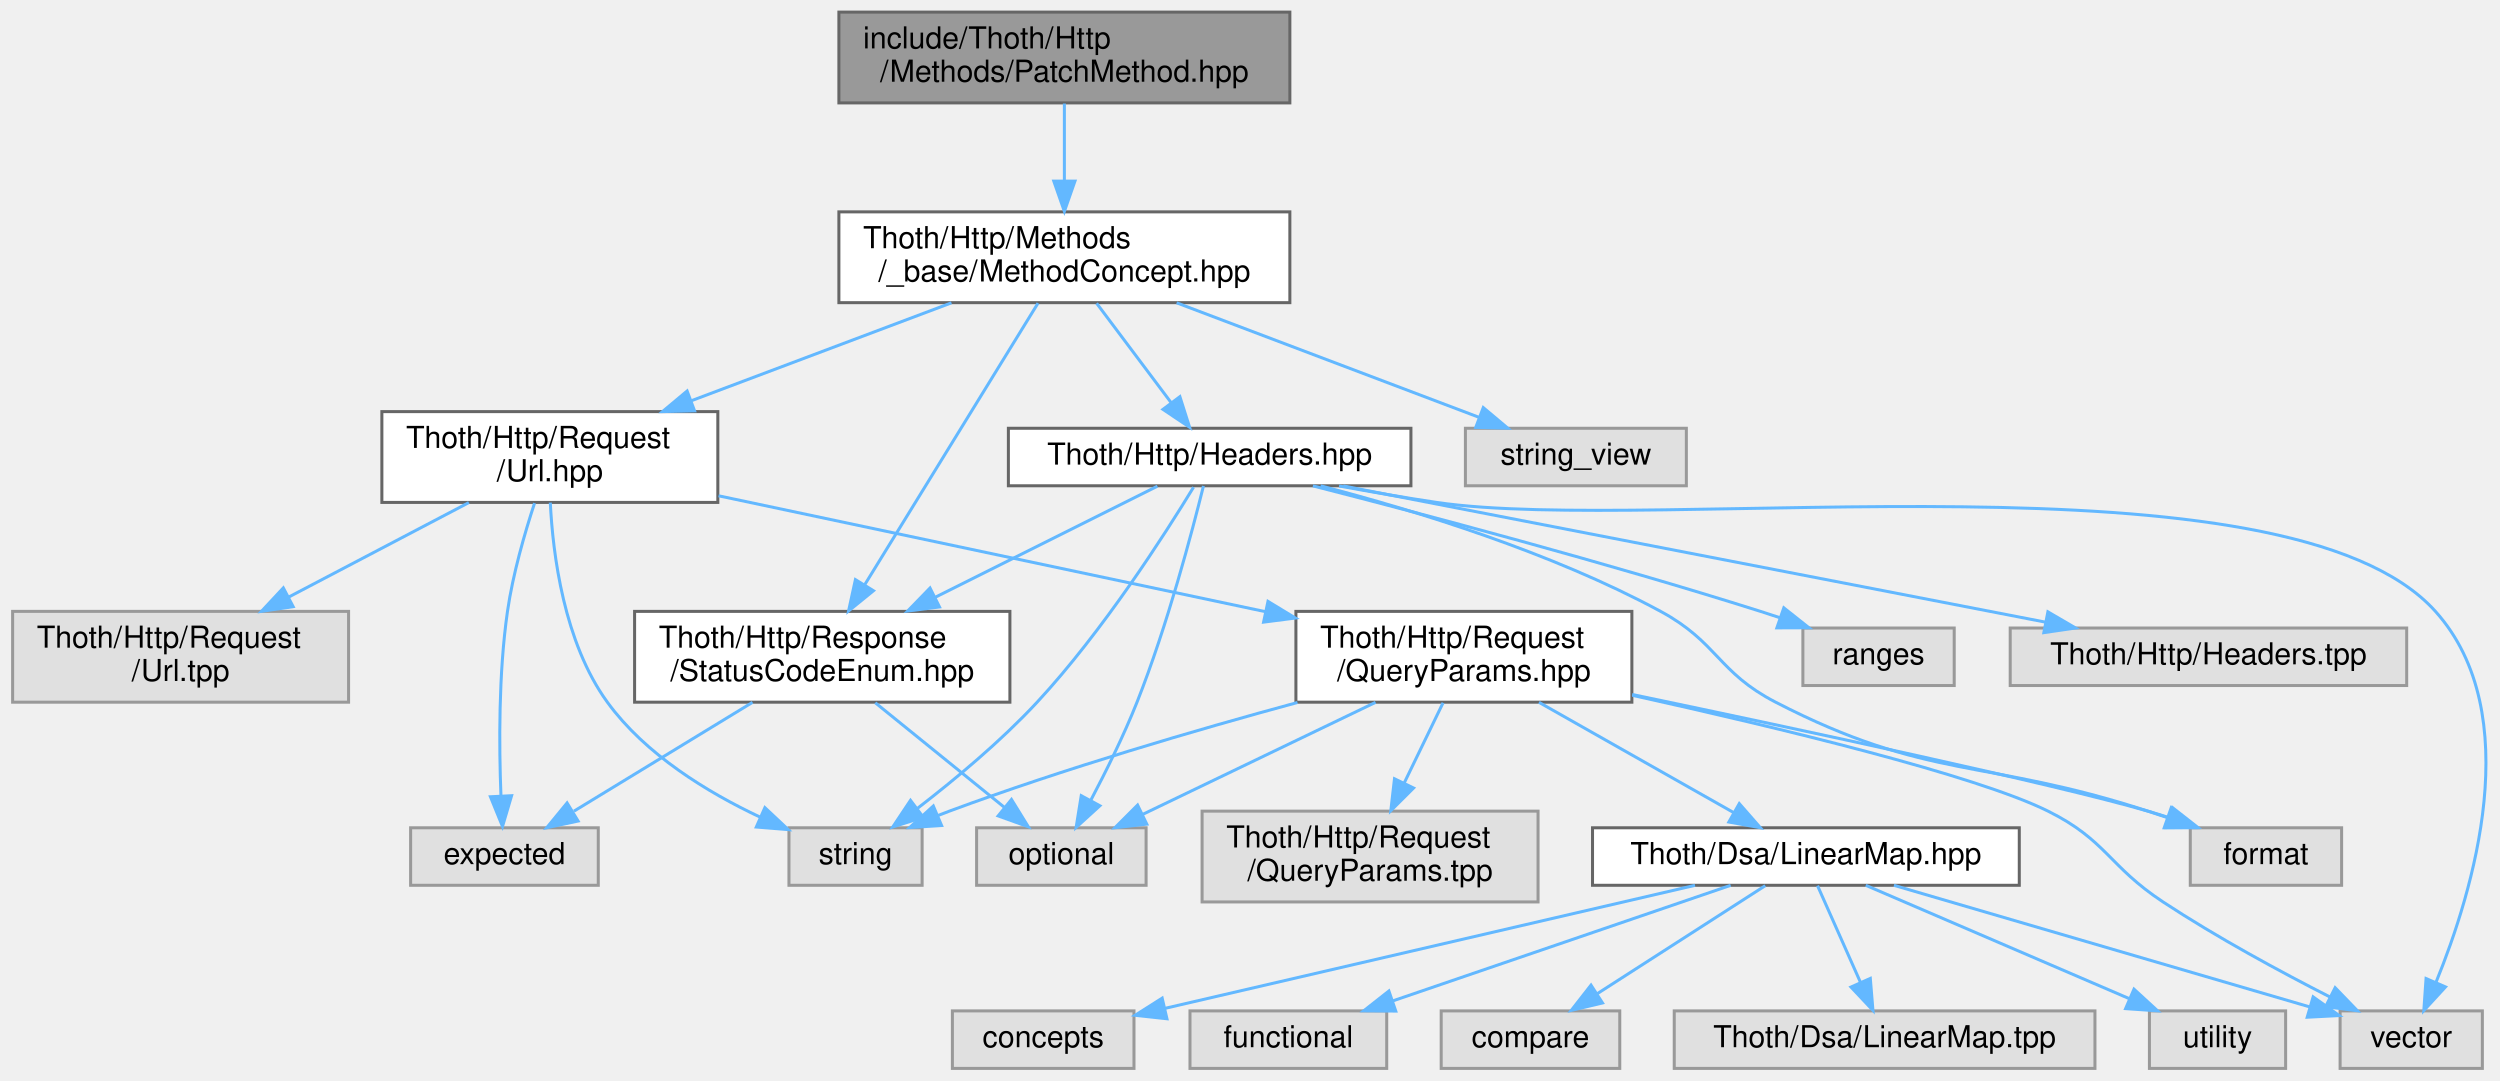
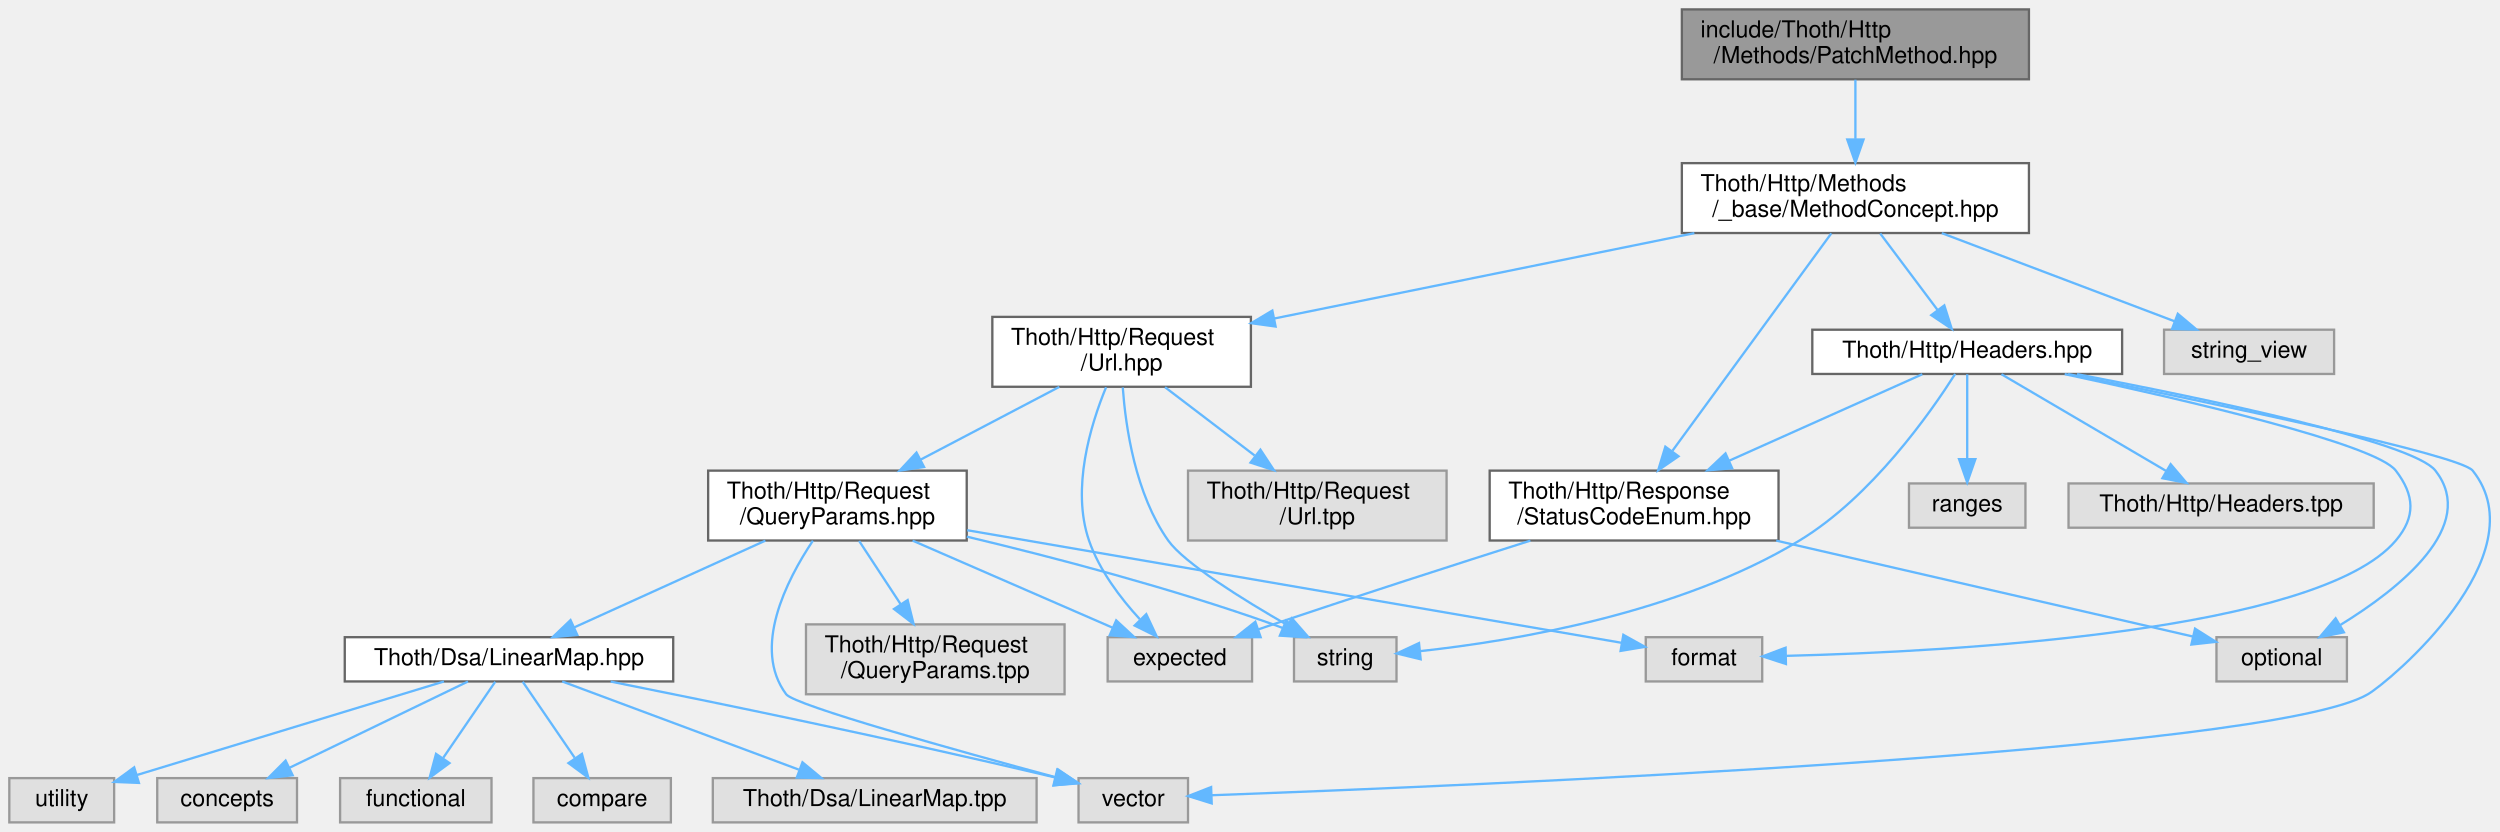
- <svg xmlns="http://www.w3.org/2000/svg" xmlns:xlink="http://www.w3.org/1999/xlink" width="826pt" height="357pt" viewBox="0.00 0.00 825.66 357.00">
+ <svg xmlns="http://www.w3.org/2000/svg" xmlns:xlink="http://www.w3.org/1999/xlink" width="1073pt" height="357pt" viewBox="0.00 0.00 1073.22 357.00">
  <g id="graph0" class="graph" transform="scale(1 1) rotate(0) translate(4 353)">
    <g id="Node000001" class="node">
      <g id="a_Node000001">
        <a xlink:title=" ">
-           <polygon fill="#999999" stroke="#666666" points="422,-349 273,-349 273,-319 422,-319 422,-349" />
-           <text text-anchor="start" x="281" y="-337" font-family="Helvetica,sans-Serif" font-size="10.00">include/Thoth/Http</text>
-           <text text-anchor="middle" x="347.5" y="-326" font-family="Helvetica,sans-Serif" font-size="10.00">/Methods/PatchMethod.hpp</text>
+           <polygon fill="#999999" stroke="#666666" points="867,-349 718,-349 718,-319 867,-319 867,-349" />
+           <text text-anchor="start" x="726" y="-337" font-family="Helvetica,sans-Serif" font-size="10.00">include/Thoth/Http</text>
+           <text text-anchor="middle" x="792.5" y="-326" font-family="Helvetica,sans-Serif" font-size="10.00">/Methods/PatchMethod.hpp</text>
        </a>
      </g>
    </g>
    <g id="Node000002" class="node">
      <g id="a_Node000002">
        <a xlink:href="_method_concept_8hpp.html" target="_top" xlink:title=" ">
-           <polygon fill="white" stroke="#666666" points="422,-283 273,-283 273,-253 422,-253 422,-283" />
-           <text text-anchor="start" x="281" y="-271" font-family="Helvetica,sans-Serif" font-size="10.00">Thoth/Http/Methods</text>
-           <text text-anchor="middle" x="347.5" y="-260" font-family="Helvetica,sans-Serif" font-size="10.00">/_base/MethodConcept.hpp</text>
+           <polygon fill="white" stroke="#666666" points="867,-283 718,-283 718,-253 867,-253 867,-283" />
+           <text text-anchor="start" x="726" y="-271" font-family="Helvetica,sans-Serif" font-size="10.00">Thoth/Http/Methods</text>
+           <text text-anchor="middle" x="792.5" y="-260" font-family="Helvetica,sans-Serif" font-size="10.00">/_base/MethodConcept.hpp</text>
        </a>
      </g>
    </g>
    <g id="edge1_Node000001_Node000002" class="edge">
      <g id="a_edge1_Node000001_Node000002">
        <a xlink:title=" ">
-           <path fill="none" stroke="#63b8ff" d="M347.5,-318.8C347.5,-311.34 347.5,-301.99 347.5,-293.41" />
-           <polygon fill="#63b8ff" stroke="#63b8ff" points="351,-293.16 347.5,-283.16 344,-293.16 351,-293.16" />
+           <path fill="none" stroke="#63b8ff" d="M792.5,-318.8C792.5,-311.34 792.5,-301.99 792.5,-293.41" />
+           <polygon fill="#63b8ff" stroke="#63b8ff" points="796,-293.16 792.5,-283.16 789,-293.16 796,-293.16" />
        </a>
      </g>
    </g>
    <g id="Node000003" class="node">
      <g id="a_Node000003">
        <a xlink:href="_status_code_enum_8hpp.html" target="_top" xlink:title=" ">
-           <polygon fill="white" stroke="#666666" points="329.5,-151 205.5,-151 205.5,-121 329.5,-121 329.5,-151" />
-           <text text-anchor="start" x="213.5" y="-139" font-family="Helvetica,sans-Serif" font-size="10.00">Thoth/Http/Response</text>
-           <text text-anchor="middle" x="267.5" y="-128" font-family="Helvetica,sans-Serif" font-size="10.00">/StatusCodeEnum.hpp</text>
+           <polygon fill="white" stroke="#666666" points="759.5,-151 635.5,-151 635.5,-121 759.5,-121 759.5,-151" />
+           <text text-anchor="start" x="643.5" y="-139" font-family="Helvetica,sans-Serif" font-size="10.00">Thoth/Http/Response</text>
+           <text text-anchor="middle" x="697.5" y="-128" font-family="Helvetica,sans-Serif" font-size="10.00">/StatusCodeEnum.hpp</text>
        </a>
      </g>
    </g>
    <g id="edge2_Node000002_Node000003" class="edge">
      <g id="a_edge2_Node000002_Node000003">
        <a xlink:title=" ">
-           <path fill="none" stroke="#63b8ff" d="M338.79,-252.84C325.02,-230.47 298.11,-186.74 281.58,-159.88" />
-           <polygon fill="#63b8ff" stroke="#63b8ff" points="284.42,-157.82 276.2,-151.14 278.46,-161.49 284.42,-157.82" />
+           <path fill="none" stroke="#63b8ff" d="M782.15,-252.84C765.73,-230.37 733.57,-186.36 713.96,-159.53" />
+           <polygon fill="#63b8ff" stroke="#63b8ff" points="716.56,-157.15 707.83,-151.14 710.91,-161.28 716.56,-157.15" />
        </a>
      </g>
    </g>
    <g id="Node000006" class="node">
      <g id="a_Node000006">
        <a xlink:href="_url_8hpp.html" target="_top" xlink:title=" ">
-           <polygon fill="white" stroke="#666666" points="233,-217 122,-217 122,-187 233,-187 233,-217" />
-           <text text-anchor="start" x="130" y="-205" font-family="Helvetica,sans-Serif" font-size="10.00">Thoth/Http/Request</text>
-           <text text-anchor="middle" x="177.5" y="-194" font-family="Helvetica,sans-Serif" font-size="10.00">/Url.hpp</text>
+           <polygon fill="white" stroke="#666666" points="533,-217 422,-217 422,-187 533,-187 533,-217" />
+           <text text-anchor="start" x="430" y="-205" font-family="Helvetica,sans-Serif" font-size="10.00">Thoth/Http/Request</text>
+           <text text-anchor="middle" x="477.5" y="-194" font-family="Helvetica,sans-Serif" font-size="10.00">/Url.hpp</text>
        </a>
      </g>
    </g>
    <g id="edge5_Node000002_Node000006" class="edge">
      <g id="a_edge5_Node000002_Node000006">
        <a xlink:title=" ">
-           <path fill="none" stroke="#63b8ff" d="M310.19,-252.95C284.95,-243.45 251.41,-230.82 224.36,-220.64" />
-           <polygon fill="#63b8ff" stroke="#63b8ff" points="225.31,-217.26 214.72,-217.01 222.85,-223.81 225.31,-217.26" />
+           <path fill="none" stroke="#63b8ff" d="M723.37,-252.95C669.69,-242.05 595.77,-227.03 543.02,-216.31" />
+           <polygon fill="#63b8ff" stroke="#63b8ff" points="543.6,-212.86 533.1,-214.3 542.2,-219.72 543.6,-212.86" />
        </a>
      </g>
    </g>
    <g id="Node000019" class="node">
      <g id="a_Node000019">
        <a xlink:href="_headers_8hpp.html" target="_top" xlink:title=" ">
-           <polygon fill="white" stroke="#666666" points="462,-211.5 329,-211.5 329,-192.5 462,-192.5 462,-211.5" />
-           <text text-anchor="middle" x="395.5" y="-199.5" font-family="Helvetica,sans-Serif" font-size="10.00">Thoth/Http/Headers.hpp</text>
+           <polygon fill="white" stroke="#666666" points="907,-211.5 774,-211.5 774,-192.5 907,-192.5 907,-211.5" />
+           <text text-anchor="middle" x="840.5" y="-199.5" font-family="Helvetica,sans-Serif" font-size="10.00">Thoth/Http/Headers.hpp</text>
        </a>
      </g>
    </g>
    <g id="edge22_Node000002_Node000019" class="edge">
      <g id="a_edge22_Node000002_Node000019">
        <a xlink:title=" ">
-           <path fill="none" stroke="#63b8ff" d="M358.15,-252.8C365.42,-243.11 375.07,-230.24 382.74,-220.01" />
-           <polygon fill="#63b8ff" stroke="#63b8ff" points="385.67,-221.94 388.87,-211.84 380.07,-217.74 385.67,-221.94" />
+           <path fill="none" stroke="#63b8ff" d="M803.15,-252.8C810.42,-243.11 820.07,-230.24 827.74,-220.01" />
+           <polygon fill="#63b8ff" stroke="#63b8ff" points="830.67,-221.94 833.87,-211.84 825.07,-217.74 830.67,-221.94" />
        </a>
      </g>
    </g>
    <g id="Node000022" class="node">
      <g id="a_Node000022">
        <a xlink:title=" ">
-           <polygon fill="#e0e0e0" stroke="#999999" points="553,-211.5 480,-211.5 480,-192.5 553,-192.5 553,-211.5" />
-           <text text-anchor="middle" x="516.5" y="-199.5" font-family="Helvetica,sans-Serif" font-size="10.00">string_view</text>
+           <polygon fill="#e0e0e0" stroke="#999999" points="998,-211.5 925,-211.5 925,-192.5 998,-192.5 998,-211.5" />
+           <text text-anchor="middle" x="961.5" y="-199.5" font-family="Helvetica,sans-Serif" font-size="10.00">string_view</text>
        </a>
      </g>
    </g>
    <g id="edge30_Node000002_Node000022" class="edge">
      <g id="a_edge30_Node000002_Node000022">
        <a xlink:title=" ">
-           <path fill="none" stroke="#63b8ff" d="M384.59,-252.95C414.49,-241.63 456.1,-225.88 484.54,-215.1" />
-           <polygon fill="#63b8ff" stroke="#63b8ff" points="485.9,-218.33 494.01,-211.52 483.42,-211.79 485.9,-218.33" />
+           <path fill="none" stroke="#63b8ff" d="M829.59,-252.95C859.49,-241.63 901.1,-225.88 929.54,-215.1" />
+           <polygon fill="#63b8ff" stroke="#63b8ff" points="930.9,-218.33 939.01,-211.52 928.42,-211.79 930.9,-218.33" />
        </a>
      </g>
    </g>
    <g id="Node000004" class="node">
      <g id="a_Node000004">
        <a xlink:title=" ">
-           <polygon fill="#e0e0e0" stroke="#999999" points="193.5,-79.5 131.5,-79.5 131.5,-60.5 193.5,-60.5 193.5,-79.5" />
-           <text text-anchor="middle" x="162.5" y="-67.5" font-family="Helvetica,sans-Serif" font-size="10.00">expected</text>
+           <polygon fill="#e0e0e0" stroke="#999999" points="533.5,-79.5 471.5,-79.5 471.5,-60.5 533.5,-60.5 533.5,-79.5" />
+           <text text-anchor="middle" x="502.5" y="-67.5" font-family="Helvetica,sans-Serif" font-size="10.00">expected</text>
        </a>
      </g>
    </g>
    <g id="edge3_Node000003_Node000004" class="edge">
      <g id="a_edge3_Node000003_Node000004">
        <a xlink:title=" ">
-           <path fill="none" stroke="#63b8ff" d="M244.46,-120.95C226.94,-110.27 202.94,-95.65 185.44,-84.98" />
-           <polygon fill="#63b8ff" stroke="#63b8ff" points="186.83,-81.73 176.47,-79.52 183.19,-87.71 186.83,-81.73" />
+           <path fill="none" stroke="#63b8ff" d="M652.97,-120.96C621.94,-111.09 579.62,-97.48 542.5,-85 540.4,-84.3 538.25,-83.56 536.08,-82.82" />
+           <polygon fill="#63b8ff" stroke="#63b8ff" points="537.18,-79.5 526.58,-79.54 534.89,-86.11 537.18,-79.5" />
        </a>
      </g>
    </g>
    <g id="Node000005" class="node">
      <g id="a_Node000005">
        <a xlink:title=" ">
-           <polygon fill="#e0e0e0" stroke="#999999" points="374.5,-79.5 318.5,-79.5 318.5,-60.5 374.5,-60.5 374.5,-79.5" />
-           <text text-anchor="middle" x="346.5" y="-67.5" font-family="Helvetica,sans-Serif" font-size="10.00">optional</text>
+           <polygon fill="#e0e0e0" stroke="#999999" points="1003.5,-79.5 947.5,-79.5 947.5,-60.5 1003.5,-60.5 1003.5,-79.5" />
+           <text text-anchor="middle" x="975.5" y="-67.5" font-family="Helvetica,sans-Serif" font-size="10.00">optional</text>
        </a>
      </g>
    </g>
    <g id="edge4_Node000003_Node000005" class="edge">
      <g id="a_edge4_Node000003_Node000005">
        <a xlink:title=" ">
-           <path fill="none" stroke="#63b8ff" d="M285.03,-120.8C297.71,-110.53 314.82,-96.67 327.76,-86.18" />
-           <polygon fill="#63b8ff" stroke="#63b8ff" points="330.02,-88.86 335.58,-79.84 325.61,-83.42 330.02,-88.86" />
+           <path fill="none" stroke="#63b8ff" d="M758.51,-120.95C813.04,-108.4 891.26,-90.39 937.37,-79.78" />
+           <polygon fill="#63b8ff" stroke="#63b8ff" points="938.3,-83.16 947.26,-77.5 936.73,-76.33 938.3,-83.16" />
        </a>
      </g>
    </g>
    <g id="edge6_Node000006_Node000004" class="edge">
      <g id="a_edge6_Node000006_Node000004">
        <a xlink:title=" ">
-           <path fill="none" stroke="#63b8ff" d="M172.45,-186.77C169.2,-176.88 165.27,-163.31 163.5,-151 160.54,-130.42 160.7,-106.56 161.34,-90.29" />
-           <polygon fill="#63b8ff" stroke="#63b8ff" points="164.86,-90.1 161.86,-79.94 157.87,-89.75 164.86,-90.1" />
+           <path fill="none" stroke="#63b8ff" d="M470.82,-186.79C464.13,-170.53 455.84,-143.27 463.5,-121 467.89,-108.25 477,-96.25 485.32,-87.21" />
+           <polygon fill="#63b8ff" stroke="#63b8ff" points="488.08,-89.39 492.58,-79.79 483.08,-84.49 488.08,-89.39" />
        </a>
      </g>
    </g>
    <g id="Node000007" class="node">
      <g id="a_Node000007">
        <a xlink:title=" ">
-           <polygon fill="#e0e0e0" stroke="#999999" points="300.5,-79.5 256.5,-79.5 256.5,-60.5 300.5,-60.5 300.5,-79.5" />
-           <text text-anchor="middle" x="278.5" y="-67.5" font-family="Helvetica,sans-Serif" font-size="10.00">string</text>
+           <polygon fill="#e0e0e0" stroke="#999999" points="595.5,-79.5 551.5,-79.5 551.5,-60.5 595.5,-60.5 595.5,-79.5" />
+           <text text-anchor="middle" x="573.5" y="-67.5" font-family="Helvetica,sans-Serif" font-size="10.00">string</text>
        </a>
      </g>
    </g>
    <g id="edge7_Node000006_Node000007" class="edge">
      <g id="a_edge7_Node000006_Node000007">
        <a xlink:title=" ">
-           <path fill="none" stroke="#63b8ff" d="M177.65,-186.93C178.5,-169.81 182.15,-140.75 196.5,-121 209.07,-103.7 229.62,-91.18 247.01,-83" />
-           <polygon fill="#63b8ff" stroke="#63b8ff" points="248.55,-86.15 256.27,-78.9 245.71,-79.75 248.55,-86.15" />
+           <path fill="none" stroke="#63b8ff" d="M477.99,-186.7C479.22,-169.62 483.42,-140.85 497.5,-121 504.36,-111.32 529.34,-95.79 548.81,-84.6" />
+           <polygon fill="#63b8ff" stroke="#63b8ff" points="550.57,-87.63 557.55,-79.65 547.12,-81.53 550.57,-87.63" />
        </a>
      </g>
    </g>
    <g id="Node000008" class="node">
      <g id="a_Node000008">
        <a xlink:href="_query_params_8hpp.html" target="_top" xlink:title=" ">
-           <polygon fill="white" stroke="#666666" points="535,-151 424,-151 424,-121 535,-121 535,-151" />
-           <text text-anchor="start" x="432" y="-139" font-family="Helvetica,sans-Serif" font-size="10.00">Thoth/Http/Request</text>
-           <text text-anchor="middle" x="479.5" y="-128" font-family="Helvetica,sans-Serif" font-size="10.00">/QueryParams.hpp</text>
+           <polygon fill="white" stroke="#666666" points="411,-151 300,-151 300,-121 411,-121 411,-151" />
+           <text text-anchor="start" x="308" y="-139" font-family="Helvetica,sans-Serif" font-size="10.00">Thoth/Http/Request</text>
+           <text text-anchor="middle" x="355.5" y="-128" font-family="Helvetica,sans-Serif" font-size="10.00">/QueryParams.hpp</text>
        </a>
      </g>
    </g>
    <g id="edge8_Node000006_Node000008" class="edge">
      <g id="a_edge8_Node000006_Node000008">
        <a xlink:title=" ">
-           <path fill="none" stroke="#63b8ff" d="M233.24,-189.19C284.35,-178.36 360.05,-162.31 414.01,-150.88" />
-           <polygon fill="#63b8ff" stroke="#63b8ff" points="414.77,-154.3 423.83,-148.8 413.32,-147.45 414.77,-154.3" />
+           <path fill="none" stroke="#63b8ff" d="M450.73,-186.95C433.25,-177.78 410.22,-165.71 391.19,-155.72" />
+           <polygon fill="#63b8ff" stroke="#63b8ff" points="392.69,-152.56 382.21,-151.01 389.44,-158.76 392.69,-152.56" />
        </a>
      </g>
    </g>
    <g id="Node000018" class="node">
      <g id="a_Node000018">
        <a xlink:title=" ">
-           <polygon fill="#e0e0e0" stroke="#999999" points="111,-151 0,-151 0,-121 111,-121 111,-151" />
-           <text text-anchor="start" x="8" y="-139" font-family="Helvetica,sans-Serif" font-size="10.00">Thoth/Http/Request</text>
-           <text text-anchor="middle" x="55.5" y="-128" font-family="Helvetica,sans-Serif" font-size="10.00">/Url.tpp</text>
+           <polygon fill="#e0e0e0" stroke="#999999" points="617,-151 506,-151 506,-121 617,-121 617,-151" />
+           <text text-anchor="start" x="514" y="-139" font-family="Helvetica,sans-Serif" font-size="10.00">Thoth/Http/Request</text>
+           <text text-anchor="middle" x="561.5" y="-128" font-family="Helvetica,sans-Serif" font-size="10.00">/Url.tpp</text>
        </a>
      </g>
    </g>
    <g id="edge21_Node000006_Node000018" class="edge">
      <g id="a_edge21_Node000006_Node000018">
        <a xlink:title=" ">
-           <path fill="none" stroke="#63b8ff" d="M150.73,-186.95C133.25,-177.78 110.22,-165.71 91.19,-155.72" />
-           <polygon fill="#63b8ff" stroke="#63b8ff" points="92.69,-152.56 82.21,-151.01 89.44,-158.76 92.69,-152.56" />
-         </a>
-       </g>
-     </g>
-     <g id="edge9_Node000008_Node000005" class="edge">
-       <g id="a_edge9_Node000008_Node000005">
-         <a xlink:title=" ">
-           <path fill="none" stroke="#63b8ff" d="M450.31,-120.95C427.4,-109.93 395.75,-94.7 373.43,-83.96" />
-           <polygon fill="#63b8ff" stroke="#63b8ff" points="374.73,-80.7 364.2,-79.52 371.69,-87.01 374.73,-80.7" />
+           <path fill="none" stroke="#63b8ff" d="M496.14,-186.8C507.45,-178.18 522.08,-167.04 534.62,-157.48" />
+           <polygon fill="#63b8ff" stroke="#63b8ff" points="537.08,-160.01 542.91,-151.16 532.83,-154.44 537.08,-160.01" />
+         </a>
+       </g>
+     </g>
+     <g id="edge9_Node000008_Node000004" class="edge">
+       <g id="a_edge9_Node000008_Node000004">
+         <a xlink:title=" ">
+           <path fill="none" stroke="#63b8ff" d="M387.76,-120.95C413.43,-109.78 449.01,-94.29 473.72,-83.53" />
+           <polygon fill="#63b8ff" stroke="#63b8ff" points="475.17,-86.72 482.94,-79.52 472.37,-80.3 475.17,-86.72" />
        </a>
      </g>
    </g>
    <g id="edge12_Node000008_Node000007" class="edge">
      <g id="a_edge12_Node000008_Node000007">
        <a xlink:title=" ">
-           <path fill="none" stroke="#63b8ff" d="M424.51,-120.9C390.92,-111.78 347.29,-99.01 309.5,-85 308.29,-84.55 307.05,-84.07 305.81,-83.58" />
-           <polygon fill="#63b8ff" stroke="#63b8ff" points="306.93,-80.25 296.36,-79.57 304.2,-86.7 306.93,-80.25" />
+           <path fill="none" stroke="#63b8ff" d="M411.05,-122.66C448.63,-113.7 499.14,-100.47 542.5,-85 543.89,-84.5 545.31,-83.97 546.73,-83.41" />
+           <polygon fill="#63b8ff" stroke="#63b8ff" points="548.15,-86.61 556,-79.5 545.43,-80.16 548.15,-86.61" />
        </a>
      </g>
    </g>
    <g id="Node000009" class="node">
      <g id="a_Node000009">
        <a xlink:title=" ">
-           <polygon fill="#e0e0e0" stroke="#999999" points="769.5,-79.5 719.5,-79.5 719.5,-60.5 769.5,-60.5 769.5,-79.5" />
-           <text text-anchor="middle" x="744.5" y="-67.5" font-family="Helvetica,sans-Serif" font-size="10.00">format</text>
+           <polygon fill="#e0e0e0" stroke="#999999" points="752.5,-79.5 702.5,-79.5 702.5,-60.5 752.5,-60.5 752.5,-79.5" />
+           <text text-anchor="middle" x="727.5" y="-67.5" font-family="Helvetica,sans-Serif" font-size="10.00">format</text>
        </a>
      </g>
    </g>
    <g id="edge10_Node000008_Node000009" class="edge">
      <g id="a_edge10_Node000008_Node000009">
        <a xlink:title=" ">
-           <path fill="none" stroke="#63b8ff" d="M535.11,-123.54C591.27,-111.82 674.08,-94.07 705.5,-85 707.77,-84.34 710.11,-83.62 712.45,-82.87" />
-           <polygon fill="#63b8ff" stroke="#63b8ff" points="713.63,-86.16 721.97,-79.63 711.38,-79.54 713.63,-86.16" />
+           <path fill="none" stroke="#63b8ff" d="M411.19,-125.42C488.76,-112.07 627.09,-88.28 692.01,-77.11" />
+           <polygon fill="#63b8ff" stroke="#63b8ff" points="692.88,-80.51 702.15,-75.36 691.7,-73.61 692.88,-80.51" />
        </a>
      </g>
    </g>
    <g id="Node000010" class="node">
      <g id="a_Node000010">
        <a xlink:title=" ">
-           <polygon fill="#e0e0e0" stroke="#999999" points="816,-19 769,-19 769,0 816,0 816,-19" />
-           <text text-anchor="middle" x="792.5" y="-7" font-family="Helvetica,sans-Serif" font-size="10.00">vector</text>
+           <polygon fill="#e0e0e0" stroke="#999999" points="506,-19 459,-19 459,0 506,0 506,-19" />
+           <text text-anchor="middle" x="482.5" y="-7" font-family="Helvetica,sans-Serif" font-size="10.00">vector</text>
        </a>
      </g>
    </g>
    <g id="edge11_Node000008_Node000010" class="edge">
      <g id="a_edge11_Node000008_Node000010">
        <a xlink:title=" ">
-           <path fill="none" stroke="#63b8ff" d="M535.17,-123.26C583.21,-112.64 648.55,-96.89 672.5,-85 691.77,-75.43 692.53,-66.84 710.5,-55 728.25,-43.3 749.35,-31.9 765.7,-23.57" />
-           <polygon fill="#63b8ff" stroke="#63b8ff" points="767.36,-26.66 774.72,-19.04 764.21,-20.4 767.36,-26.66" />
+           <path fill="none" stroke="#63b8ff" d="M344.97,-120.93C333.54,-103.81 318.78,-74.75 333.5,-55 337.06,-50.23 406.43,-30.91 449.24,-19.35" />
+           <polygon fill="#63b8ff" stroke="#63b8ff" points="450.23,-22.71 458.98,-16.74 448.42,-15.95 450.23,-22.71" />
        </a>
      </g>
    </g>
    <g id="Node000011" class="node">
      <g id="a_Node000011">
        <a xlink:href="_linear_map_8hpp.html" target="_top" xlink:title=" ">
-           <polygon fill="white" stroke="#666666" points="663,-79.5 522,-79.5 522,-60.5 663,-60.5 663,-79.5" />
-           <text text-anchor="middle" x="592.5" y="-67.5" font-family="Helvetica,sans-Serif" font-size="10.00">Thoth/Dsa/LinearMap.hpp</text>
+           <polygon fill="white" stroke="#666666" points="285,-79.5 144,-79.5 144,-60.5 285,-60.5 285,-79.5" />
+           <text text-anchor="middle" x="214.5" y="-67.5" font-family="Helvetica,sans-Serif" font-size="10.00">Thoth/Dsa/LinearMap.hpp</text>
        </a>
      </g>
    </g>
    <g id="edge13_Node000008_Node000011" class="edge">
      <g id="a_edge13_Node000008_Node000011">
        <a xlink:title=" ">
-           <path fill="none" stroke="#63b8ff" d="M504.3,-120.95C523.42,-110.13 549.7,-95.24 568.59,-84.54" />
-           <polygon fill="#63b8ff" stroke="#63b8ff" points="570.49,-87.49 577.46,-79.52 567.04,-81.4 570.49,-87.49" />
+           <path fill="none" stroke="#63b8ff" d="M324.56,-120.95C300.05,-109.83 266.11,-94.42 242.42,-83.67" />
+           <polygon fill="#63b8ff" stroke="#63b8ff" points="243.82,-80.46 233.26,-79.52 240.92,-86.84 243.82,-80.46" />
        </a>
      </g>
    </g>
    <g id="Node000017" class="node">
      <g id="a_Node000017">
        <a xlink:title=" ">
-           <polygon fill="#e0e0e0" stroke="#999999" points="504,-85 393,-85 393,-55 504,-55 504,-85" />
-           <text text-anchor="start" x="401" y="-73" font-family="Helvetica,sans-Serif" font-size="10.00">Thoth/Http/Request</text>
-           <text text-anchor="middle" x="448.5" y="-62" font-family="Helvetica,sans-Serif" font-size="10.00">/QueryParams.tpp</text>
+           <polygon fill="#e0e0e0" stroke="#999999" points="453,-85 342,-85 342,-55 453,-55 453,-85" />
+           <text text-anchor="start" x="350" y="-73" font-family="Helvetica,sans-Serif" font-size="10.00">Thoth/Http/Request</text>
+           <text text-anchor="middle" x="397.5" y="-62" font-family="Helvetica,sans-Serif" font-size="10.00">/QueryParams.tpp</text>
        </a>
      </g>
    </g>
    <g id="edge20_Node000008_Node000017" class="edge">
      <g id="a_edge20_Node000008_Node000017">
        <a xlink:title=" ">
-           <path fill="none" stroke="#63b8ff" d="M472.62,-120.8C468.85,-113.01 464.08,-103.16 459.77,-94.28" />
-           <polygon fill="#63b8ff" stroke="#63b8ff" points="462.87,-92.64 455.36,-85.16 456.57,-95.69 462.87,-92.64" />
+           <path fill="none" stroke="#63b8ff" d="M364.82,-120.8C370.04,-112.84 376.67,-102.74 382.6,-93.71" />
+           <polygon fill="#63b8ff" stroke="#63b8ff" points="385.64,-95.44 388.2,-85.16 379.79,-91.6 385.64,-95.44" />
        </a>
      </g>
    </g>
    <g id="edge14_Node000011_Node000010" class="edge">
      <g id="a_edge14_Node000011_Node000010">
        <a xlink:title=" ">
-           <path fill="none" stroke="#63b8ff" d="M621.58,-60.49C658.08,-49.82 720.55,-31.55 759.01,-20.3" />
-           <polygon fill="#63b8ff" stroke="#63b8ff" points="760.09,-23.63 768.71,-17.46 758.13,-16.91 760.09,-23.63" />
+           <path fill="none" stroke="#63b8ff" d="M258.15,-60.44C303.49,-51.4 376.74,-36.37 448.64,-19.36" />
+           <polygon fill="#63b8ff" stroke="#63b8ff" points="449.85,-22.67 458.77,-16.95 448.23,-15.86 449.85,-22.67" />
        </a>
      </g>
    </g>
    <g id="Node000012" class="node">
      <g id="a_Node000012">
        <a xlink:title=" ">
-           <polygon fill="#e0e0e0" stroke="#999999" points="751,-19 706,-19 706,0 751,0 751,-19" />
-           <text text-anchor="middle" x="728.5" y="-7" font-family="Helvetica,sans-Serif" font-size="10.00">utility</text>
+           <polygon fill="#e0e0e0" stroke="#999999" points="45,-19 0,-19 0,0 45,0 45,-19" />
+           <text text-anchor="middle" x="22.5" y="-7" font-family="Helvetica,sans-Serif" font-size="10.00">utility</text>
        </a>
      </g>
    </g>
    <g id="edge15_Node000011_Node000012" class="edge">
      <g id="a_edge15_Node000011_Node000012">
        <a xlink:title=" ">
-           <path fill="none" stroke="#63b8ff" d="M612.28,-60.49C635.14,-50.66 672.99,-34.38 699.26,-23.08" />
-           <polygon fill="#63b8ff" stroke="#63b8ff" points="700.9,-26.18 708.7,-19.02 698.13,-19.75 700.9,-26.18" />
+           <path fill="none" stroke="#63b8ff" d="M186.58,-60.49C151.6,-49.83 91.76,-31.6 54.82,-20.35" />
+           <polygon fill="#63b8ff" stroke="#63b8ff" points="55.64,-16.94 45.05,-17.37 53.6,-23.63 55.64,-16.94" />
        </a>
      </g>
    </g>
    <g id="Node000013" class="node">
      <g id="a_Node000013">
        <a xlink:title=" ">
-           <polygon fill="#e0e0e0" stroke="#999999" points="370.5,-19 310.5,-19 310.5,0 370.5,0 370.5,-19" />
-           <text text-anchor="middle" x="340.5" y="-7" font-family="Helvetica,sans-Serif" font-size="10.00">concepts</text>
+           <polygon fill="#e0e0e0" stroke="#999999" points="123.5,-19 63.5,-19 63.5,0 123.5,0 123.5,-19" />
+           <text text-anchor="middle" x="93.5" y="-7" font-family="Helvetica,sans-Serif" font-size="10.00">concepts</text>
        </a>
      </g>
    </g>
    <g id="edge16_Node000011_Node000013" class="edge">
      <g id="a_edge16_Node000011_Node000013">
        <a xlink:title=" ">
-           <path fill="none" stroke="#63b8ff" d="M555.86,-60.49C509.21,-49.67 428.91,-31.02 380.65,-19.82" />
-           <polygon fill="#63b8ff" stroke="#63b8ff" points="381.39,-16.4 370.86,-17.55 379.81,-23.22 381.39,-16.4" />
+           <path fill="none" stroke="#63b8ff" d="M196.91,-60.49C176.74,-50.75 143.48,-34.66 120.14,-23.38" />
+           <polygon fill="#63b8ff" stroke="#63b8ff" points="121.64,-20.22 111.12,-19.02 118.6,-26.52 121.64,-20.22" />
        </a>
      </g>
    </g>
    <g id="Node000014" class="node">
      <g id="a_Node000014">
        <a xlink:title=" ">
-           <polygon fill="#e0e0e0" stroke="#999999" points="454,-19 389,-19 389,0 454,0 454,-19" />
-           <text text-anchor="middle" x="421.5" y="-7" font-family="Helvetica,sans-Serif" font-size="10.00">functional</text>
+           <polygon fill="#e0e0e0" stroke="#999999" points="207,-19 142,-19 142,0 207,0 207,-19" />
+           <text text-anchor="middle" x="174.5" y="-7" font-family="Helvetica,sans-Serif" font-size="10.00">functional</text>
        </a>
      </g>
    </g>
    <g id="edge17_Node000011_Node000014" class="edge">
      <g id="a_edge17_Node000011_Node000014">
        <a xlink:title=" ">
-           <path fill="none" stroke="#63b8ff" d="M567.64,-60.49C538.25,-50.44 489.19,-33.66 456.11,-22.34" />
-           <polygon fill="#63b8ff" stroke="#63b8ff" points="456.99,-18.94 446.39,-19.02 454.72,-25.57 456.99,-18.94" />
+           <path fill="none" stroke="#63b8ff" d="M208.6,-60.37C202.75,-51.81 193.63,-38.47 186.29,-27.74" />
+           <polygon fill="#63b8ff" stroke="#63b8ff" points="188.96,-25.45 180.43,-19.17 183.18,-29.4 188.96,-25.45" />
        </a>
      </g>
    </g>
    <g id="Node000015" class="node">
      <g id="a_Node000015">
        <a xlink:title=" ">
-           <polygon fill="#e0e0e0" stroke="#999999" points="531,-19 472,-19 472,0 531,0 531,-19" />
-           <text text-anchor="middle" x="501.5" y="-7" font-family="Helvetica,sans-Serif" font-size="10.00">compare</text>
+           <polygon fill="#e0e0e0" stroke="#999999" points="284,-19 225,-19 225,0 284,0 284,-19" />
+           <text text-anchor="middle" x="254.5" y="-7" font-family="Helvetica,sans-Serif" font-size="10.00">compare</text>
        </a>
      </g>
    </g>
    <g id="edge18_Node000011_Node000015" class="edge">
      <g id="a_edge18_Node000011_Node000015">
        <a xlink:title=" ">
-           <path fill="none" stroke="#63b8ff" d="M579.07,-60.37C564.42,-50.95 540.74,-35.73 523.4,-24.58" />
-           <polygon fill="#63b8ff" stroke="#63b8ff" points="525.29,-21.63 514.98,-19.17 521.5,-27.52 525.29,-21.63" />
+           <path fill="none" stroke="#63b8ff" d="M220.4,-60.37C226.25,-51.81 235.37,-38.47 242.71,-27.74" />
+           <polygon fill="#63b8ff" stroke="#63b8ff" points="245.82,-29.4 248.57,-19.17 240.04,-25.45 245.82,-29.4" />
        </a>
      </g>
    </g>
    <g id="Node000016" class="node">
      <g id="a_Node000016">
        <a xlink:title=" ">
-           <polygon fill="#e0e0e0" stroke="#999999" points="688,-19 549,-19 549,0 688,0 688,-19" />
-           <text text-anchor="middle" x="618.5" y="-7" font-family="Helvetica,sans-Serif" font-size="10.00">Thoth/Dsa/LinearMap.tpp</text>
+           <polygon fill="#e0e0e0" stroke="#999999" points="441,-19 302,-19 302,0 441,0 441,-19" />
+           <text text-anchor="middle" x="371.5" y="-7" font-family="Helvetica,sans-Serif" font-size="10.00">Thoth/Dsa/LinearMap.tpp</text>
        </a>
      </g>
    </g>
    <g id="edge19_Node000011_Node000016" class="edge">
      <g id="a_edge19_Node000011_Node000016">
        <a xlink:title=" ">
-           <path fill="none" stroke="#63b8ff" d="M596.34,-60.37C600.06,-51.99 605.83,-39.01 610.55,-28.39" />
-           <polygon fill="#63b8ff" stroke="#63b8ff" points="613.78,-29.73 614.65,-19.17 607.39,-26.88 613.78,-29.73" />
+           <path fill="none" stroke="#63b8ff" d="M237.33,-60.49C264.07,-50.53 308.58,-33.95 338.94,-22.63" />
+           <polygon fill="#63b8ff" stroke="#63b8ff" points="340.49,-25.79 348.64,-19.02 338.05,-19.23 340.49,-25.79" />
        </a>
      </g>
    </g>
    <g id="edge23_Node000019_Node000003" class="edge">
      <g id="a_edge23_Node000019_Node000003">
        <a xlink:title=" ">
-           <path fill="none" stroke="#63b8ff" d="M378.24,-192.37C359.48,-182.99 328.94,-167.72 304.68,-155.59" />
-           <polygon fill="#63b8ff" stroke="#63b8ff" points="306.24,-152.46 295.73,-151.12 303.11,-158.72 306.24,-152.46" />
+           <path fill="none" stroke="#63b8ff" d="M821.21,-192.37C800.07,-182.91 765.54,-167.45 738.33,-155.27" />
+           <polygon fill="#63b8ff" stroke="#63b8ff" points="739.6,-152.01 729.04,-151.12 736.74,-158.4 739.6,-152.01" />
        </a>
      </g>
    </g>
    <g id="edge24_Node000019_Node000005" class="edge">
      <g id="a_edge24_Node000019_Node000005">
        <a xlink:title=" ">
-           <path fill="none" stroke="#63b8ff" d="M393.45,-192.43C389.78,-177.61 381.55,-146.34 371.5,-121 367.14,-110 361.26,-98.14 356.3,-88.73" />
-           <polygon fill="#63b8ff" stroke="#63b8ff" points="359.23,-86.78 351.39,-79.64 353.07,-90.1 359.23,-86.78" />
+           <path fill="none" stroke="#63b8ff" d="M887.65,-192.41C944.01,-181.67 1031.95,-163.22 1041.5,-151 1060.05,-127.27 1026.18,-100.39 1000.47,-84.62" />
+           <polygon fill="#63b8ff" stroke="#63b8ff" points="1002.21,-81.58 991.82,-79.52 998.66,-87.61 1002.21,-81.58" />
        </a>
      </g>
    </g>
    <g id="edge27_Node000019_Node000007" class="edge">
      <g id="a_edge27_Node000019_Node000007">
        <a xlink:title=" ">
-           <path fill="none" stroke="#63b8ff" d="M390.19,-192.04C380.82,-176.64 360.3,-144.51 338.5,-121 326.48,-108.04 311.15,-95.31 298.99,-85.94" />
-           <polygon fill="#63b8ff" stroke="#63b8ff" points="300.88,-82.98 290.79,-79.76 296.66,-88.57 300.88,-82.98" />
+           <path fill="none" stroke="#63b8ff" d="M835.33,-192.5C824.87,-176.04 799.51,-139.78 768.5,-121 716.91,-89.76 646.26,-77.92 605.69,-73.52" />
+           <polygon fill="#63b8ff" stroke="#63b8ff" points="605.87,-70.02 595.57,-72.51 605.17,-76.98 605.87,-70.02" />
        </a>
      </g>
    </g>
    <g id="edge25_Node000019_Node000009" class="edge">
      <g id="a_edge25_Node000019_Node000009">
        <a xlink:title=" ">
-           <path fill="none" stroke="#63b8ff" d="M432.16,-192.48C463.24,-184.39 508.38,-170.54 544.5,-151 563.42,-140.76 563.38,-130.87 582.5,-121 633.11,-94.87 651.34,-102.63 705.5,-85 707.61,-84.31 709.78,-83.59 711.96,-82.84" />
-           <polygon fill="#63b8ff" stroke="#63b8ff" points="713.19,-86.12 721.48,-79.52 710.89,-79.51 713.19,-86.12" />
+           <path fill="none" stroke="#63b8ff" d="M882.35,-192.42C933.89,-181.43 1015.75,-162.44 1024.5,-151 1032.6,-140.41 1033.11,-131.18 1024.5,-121 991.34,-81.79 834.23,-73.31 762.89,-71.49" />
+           <polygon fill="#63b8ff" stroke="#63b8ff" points="762.68,-67.99 752.61,-71.26 762.53,-74.99 762.68,-67.99" />
        </a>
      </g>
    </g>
    <g id="edge26_Node000019_Node000010" class="edge">
      <g id="a_edge26_Node000019_Node000010">
        <a xlink:title=" ">
-           <path fill="none" stroke="#63b8ff" d="M438.24,-192.44C448.76,-190.5 460.02,-188.55 470.5,-187 543.48,-176.22 751.25,-205.92 800.5,-151 830.86,-117.14 812.84,-58.24 800.75,-28.61" />
-           <polygon fill="#63b8ff" stroke="#63b8ff" points="803.83,-26.92 796.66,-19.12 797.4,-29.69 803.83,-26.92" />
+           <path fill="none" stroke="#63b8ff" d="M883.8,-192.45C945.54,-180.07 1052.05,-157.85 1057.5,-151 1086.36,-114.73 1021.84,-60.45 1012.5,-55 969.71,-30.04 626.21,-15.66 516.24,-11.66" />
+           <polygon fill="#63b8ff" stroke="#63b8ff" points="516.17,-8.15 506.05,-11.29 515.92,-15.15 516.17,-8.15" />
        </a>
      </g>
    </g>
    <g id="Node000020" class="node">
      <g id="a_Node000020">
        <a xlink:title=" ">
-           <polygon fill="#e0e0e0" stroke="#999999" points="641.5,-145.5 591.5,-145.5 591.5,-126.5 641.5,-126.5 641.5,-145.5" />
-           <text text-anchor="middle" x="616.5" y="-133.5" font-family="Helvetica,sans-Serif" font-size="10.00">ranges</text>
+           <polygon fill="#e0e0e0" stroke="#999999" points="865.5,-145.5 815.5,-145.5 815.5,-126.5 865.5,-126.5 865.5,-145.5" />
+           <text text-anchor="middle" x="840.5" y="-133.5" font-family="Helvetica,sans-Serif" font-size="10.00">ranges</text>
        </a>
      </g>
    </g>
    <g id="edge28_Node000019_Node000020" class="edge">
      <g id="a_edge28_Node000019_Node000020">
        <a xlink:title=" ">
-           <path fill="none" stroke="#63b8ff" d="M429.61,-192.46C466.35,-183.07 526.42,-167.16 577.5,-151 579.62,-150.33 581.79,-149.62 583.98,-148.88" />
-           <polygon fill="#63b8ff" stroke="#63b8ff" points="585.2,-152.17 593.5,-145.59 582.91,-145.55 585.2,-152.17" />
+           <path fill="none" stroke="#63b8ff" d="M840.5,-192.37C840.5,-183.16 840.5,-168.29 840.5,-156.27" />
+           <polygon fill="#63b8ff" stroke="#63b8ff" points="844,-155.91 840.5,-145.91 837,-155.91 844,-155.91" />
        </a>
      </g>
    </g>
    <g id="Node000021" class="node">
      <g id="a_Node000021">
        <a xlink:title=" ">
-           <polygon fill="#e0e0e0" stroke="#999999" points="791,-145.5 660,-145.5 660,-126.5 791,-126.5 791,-145.5" />
-           <text text-anchor="middle" x="725.5" y="-133.5" font-family="Helvetica,sans-Serif" font-size="10.00">Thoth/Http/Headers.tpp</text>
+           <polygon fill="#e0e0e0" stroke="#999999" points="1015,-145.5 884,-145.5 884,-126.5 1015,-126.5 1015,-145.5" />
+           <text text-anchor="middle" x="949.5" y="-133.5" font-family="Helvetica,sans-Serif" font-size="10.00">Thoth/Http/Headers.tpp</text>
        </a>
      </g>
    </g>
    <g id="edge29_Node000019_Node000021" class="edge">
      <g id="a_edge29_Node000019_Node000021">
        <a xlink:title=" ">
-           <path fill="none" stroke="#63b8ff" d="M439.66,-192.44C499.68,-180.8 606.91,-160 671.6,-147.45" />
-           <polygon fill="#63b8ff" stroke="#63b8ff" points="672.45,-150.85 681.6,-145.51 671.12,-143.98 672.45,-150.85" />
+           <path fill="none" stroke="#63b8ff" d="M855.2,-192.37C873.32,-181.73 904.35,-163.51 925.84,-150.89" />
+           <polygon fill="#63b8ff" stroke="#63b8ff" points="927.83,-153.78 934.68,-145.7 924.29,-147.74 927.83,-153.78" />
        </a>
      </g>
    </g>
  </g>
</svg>
